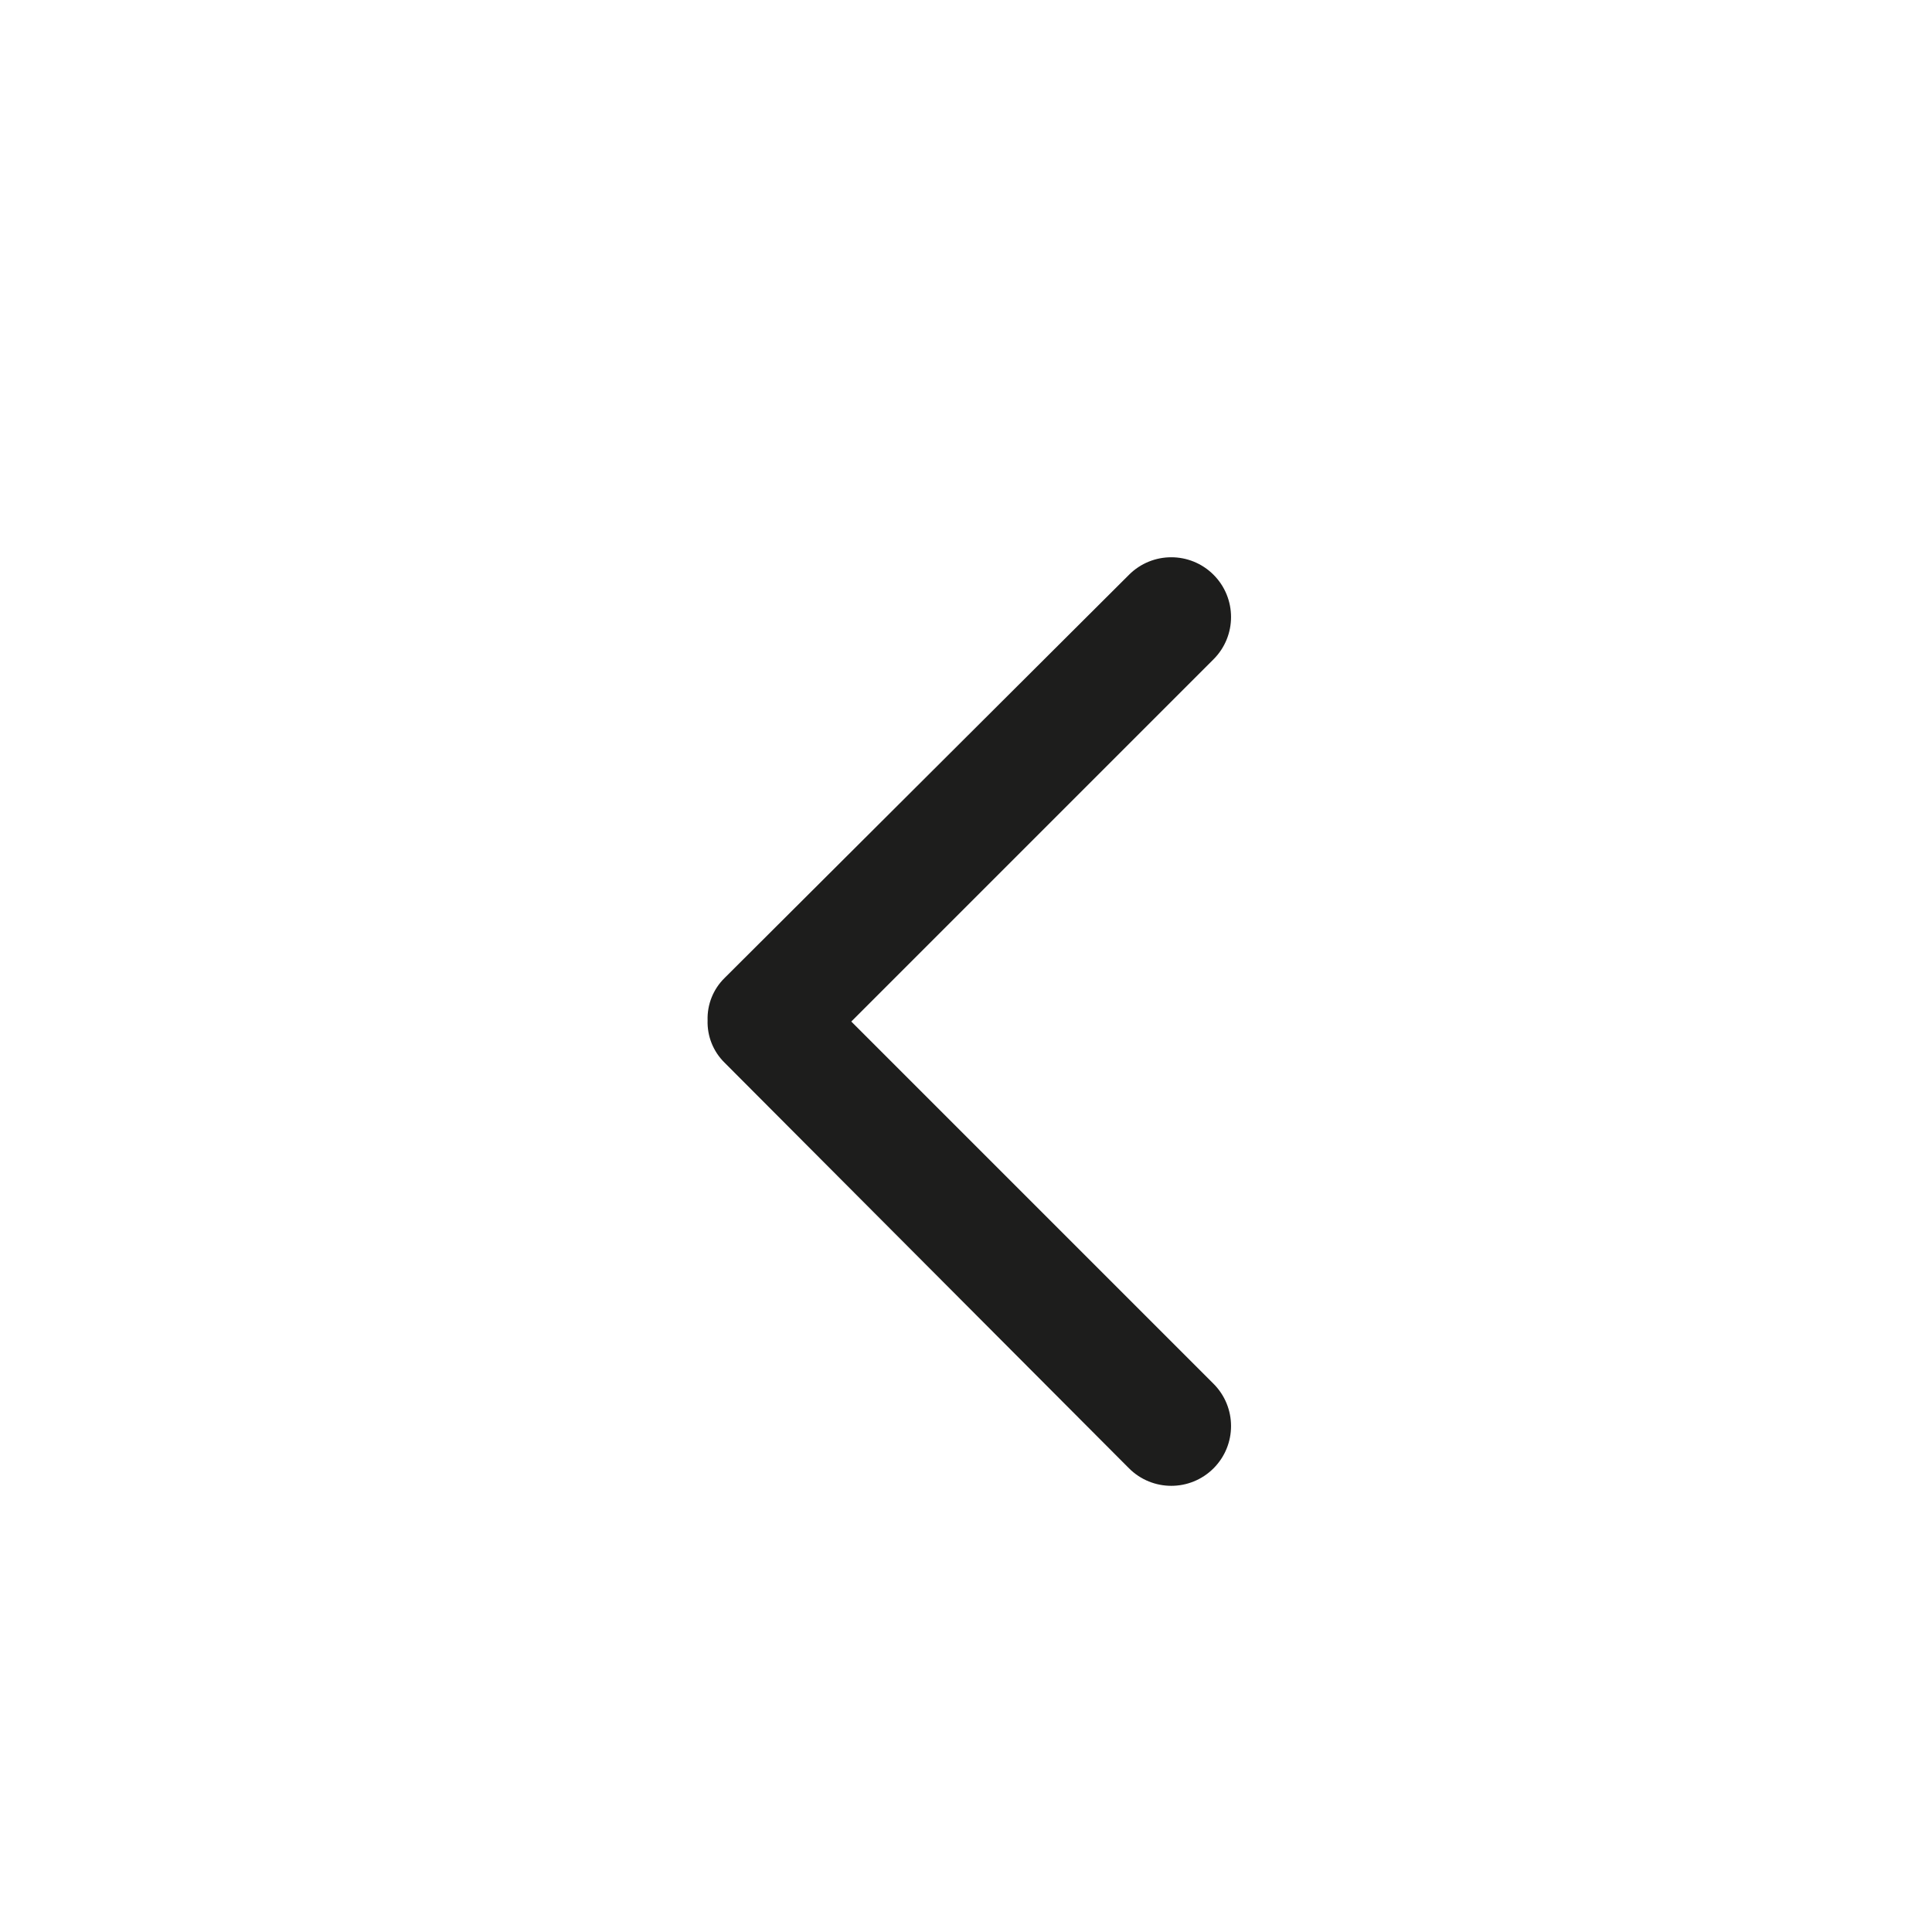
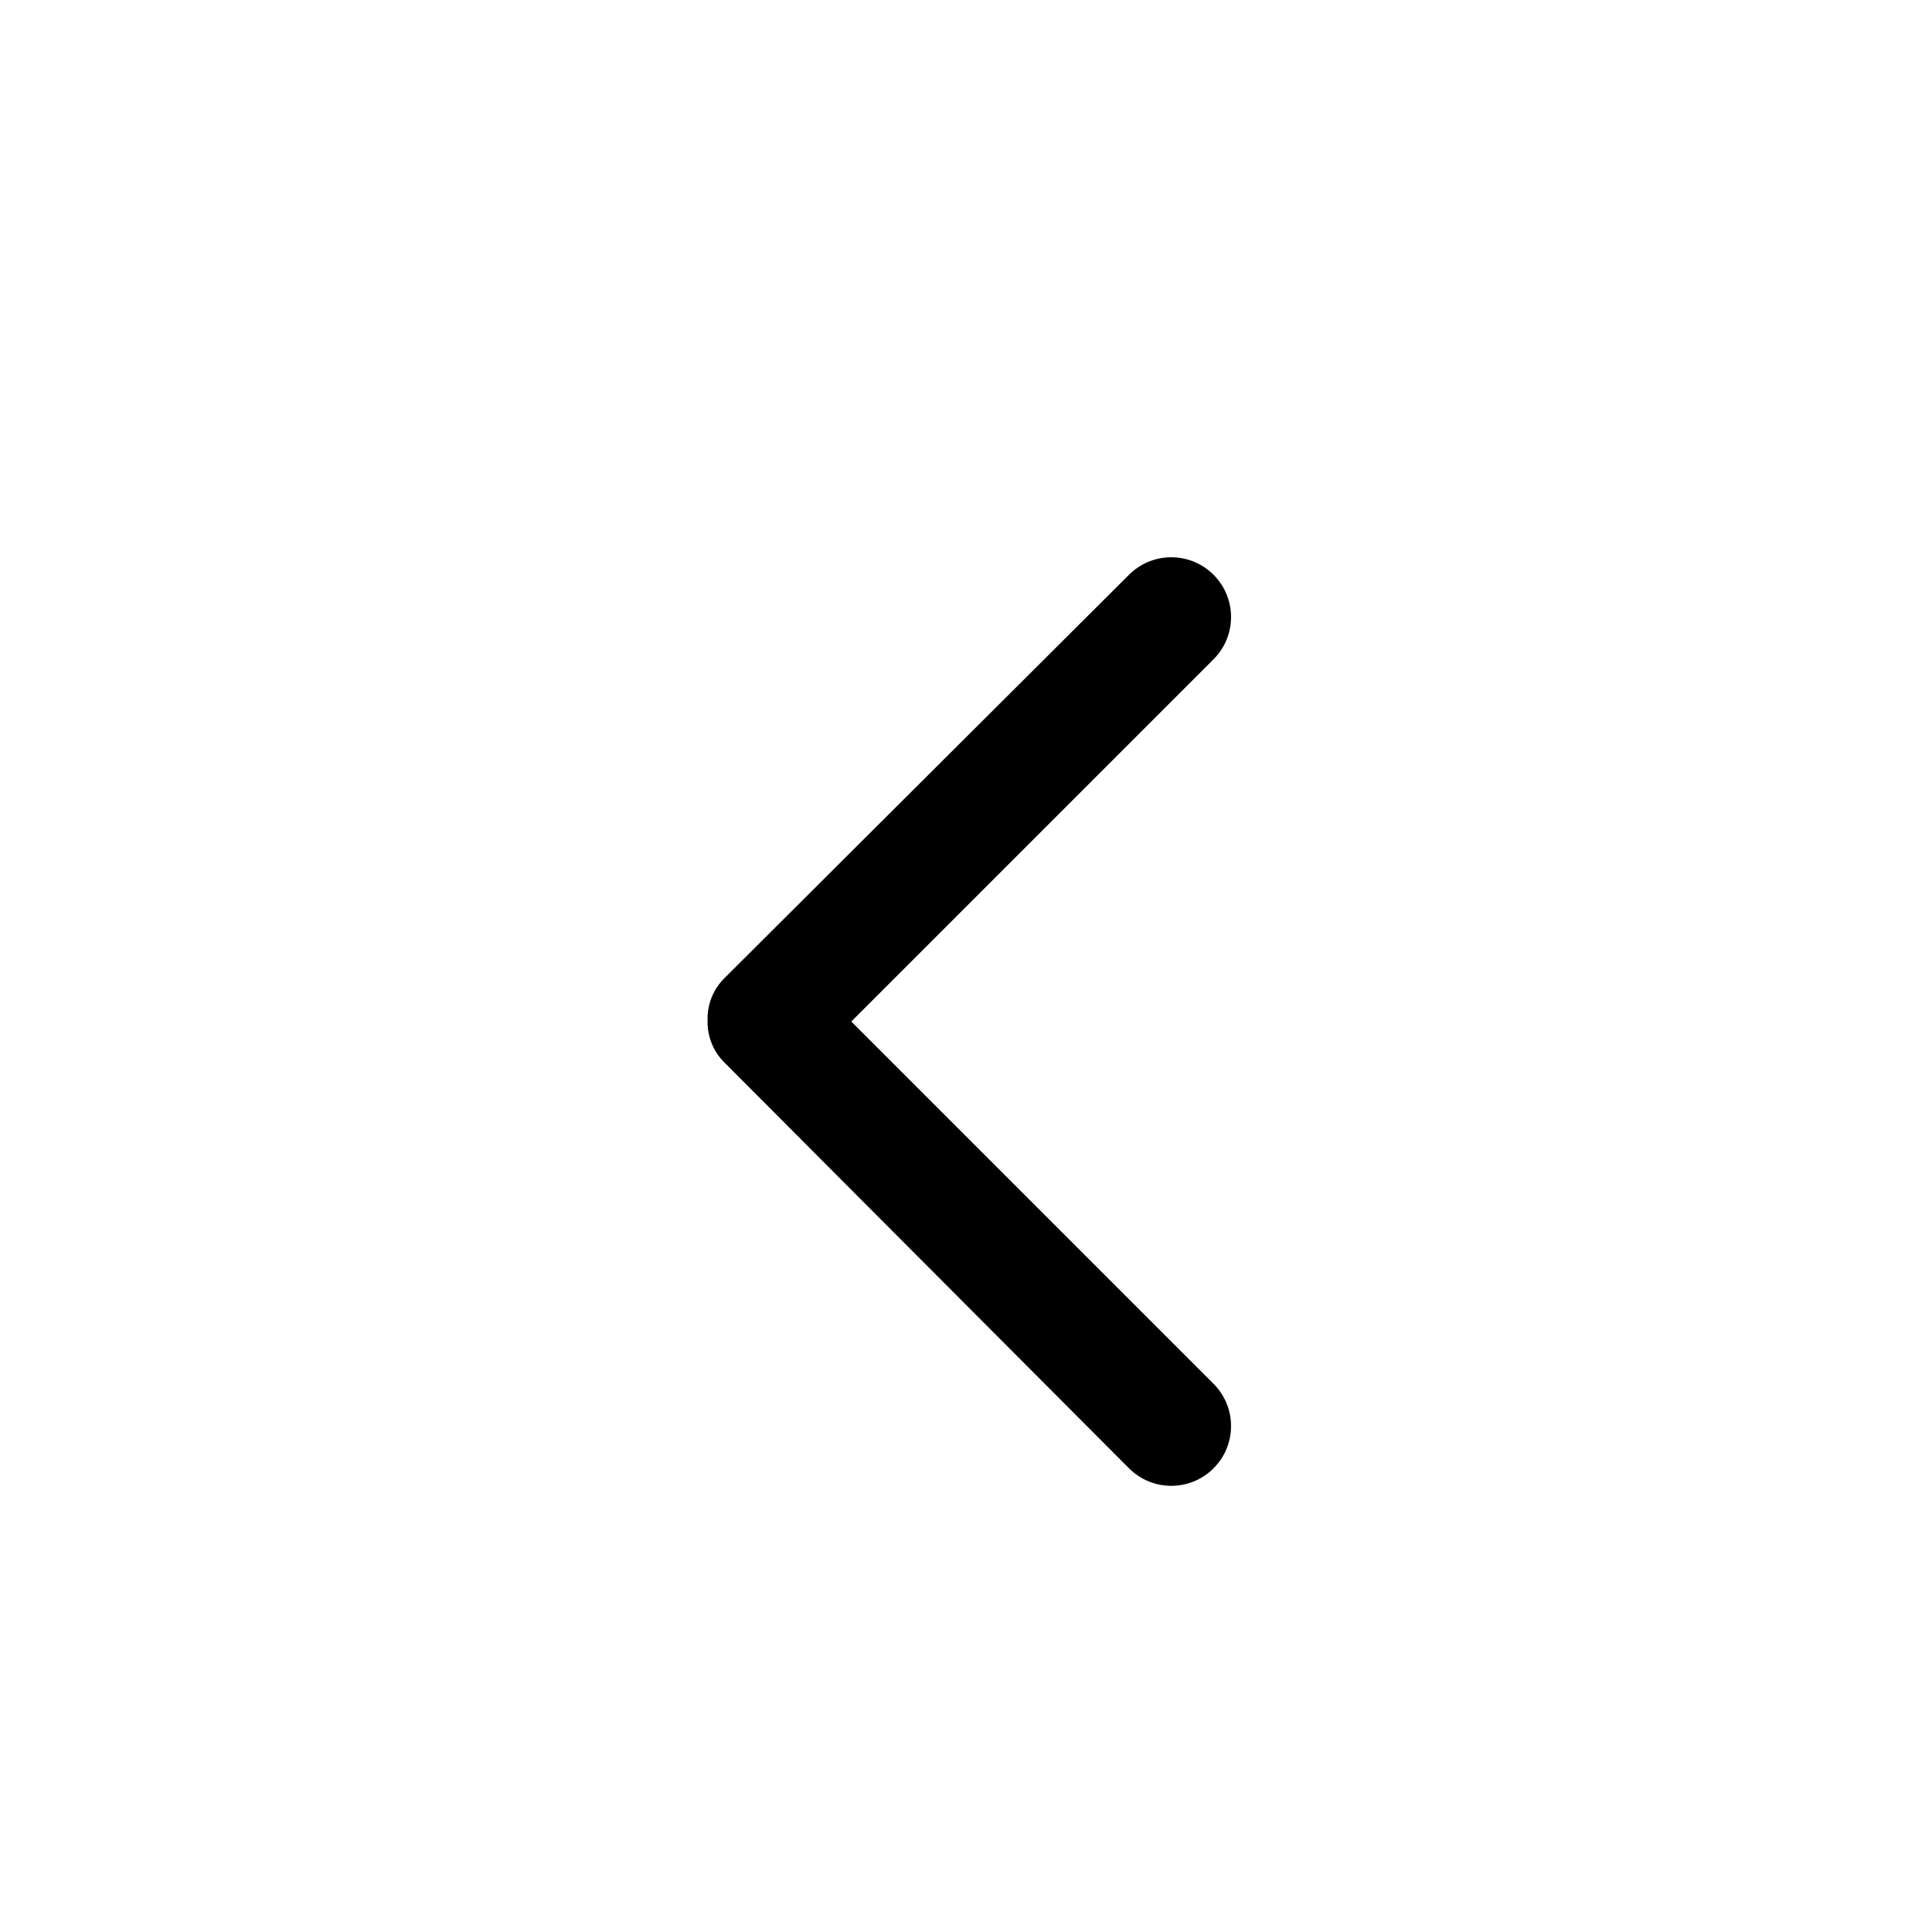
- <svg xmlns="http://www.w3.org/2000/svg" id="Ebene_1" viewBox="0 0 16 16">
-   <defs>
-     <style>.cls-1{fill:#1d1d1c;}</style>
-   </defs>
-   <path class="cls-1" d="M5.86,8.45A.47.47,0,0,1,6,8.1L9.35,4.76a.49.49,0,0,1,.7.7l-3,3,3,3a.49.49,0,0,1-.7.7L6,8.8A.47.47,0,0,1,5.86,8.45Z" />
+ <svg xmlns="http://www.w3.org/2000/svg" viewBox="0 0 16 16">
+   <path d="M5.86 8.45A.47.47 0 016 8.1l3.35-3.34a.49.49 0 01.7.7l-3 3 3 3a.49.49 0 01-.7.7L6 8.8a.47.47 0 01-.14-.35z" />
</svg>
